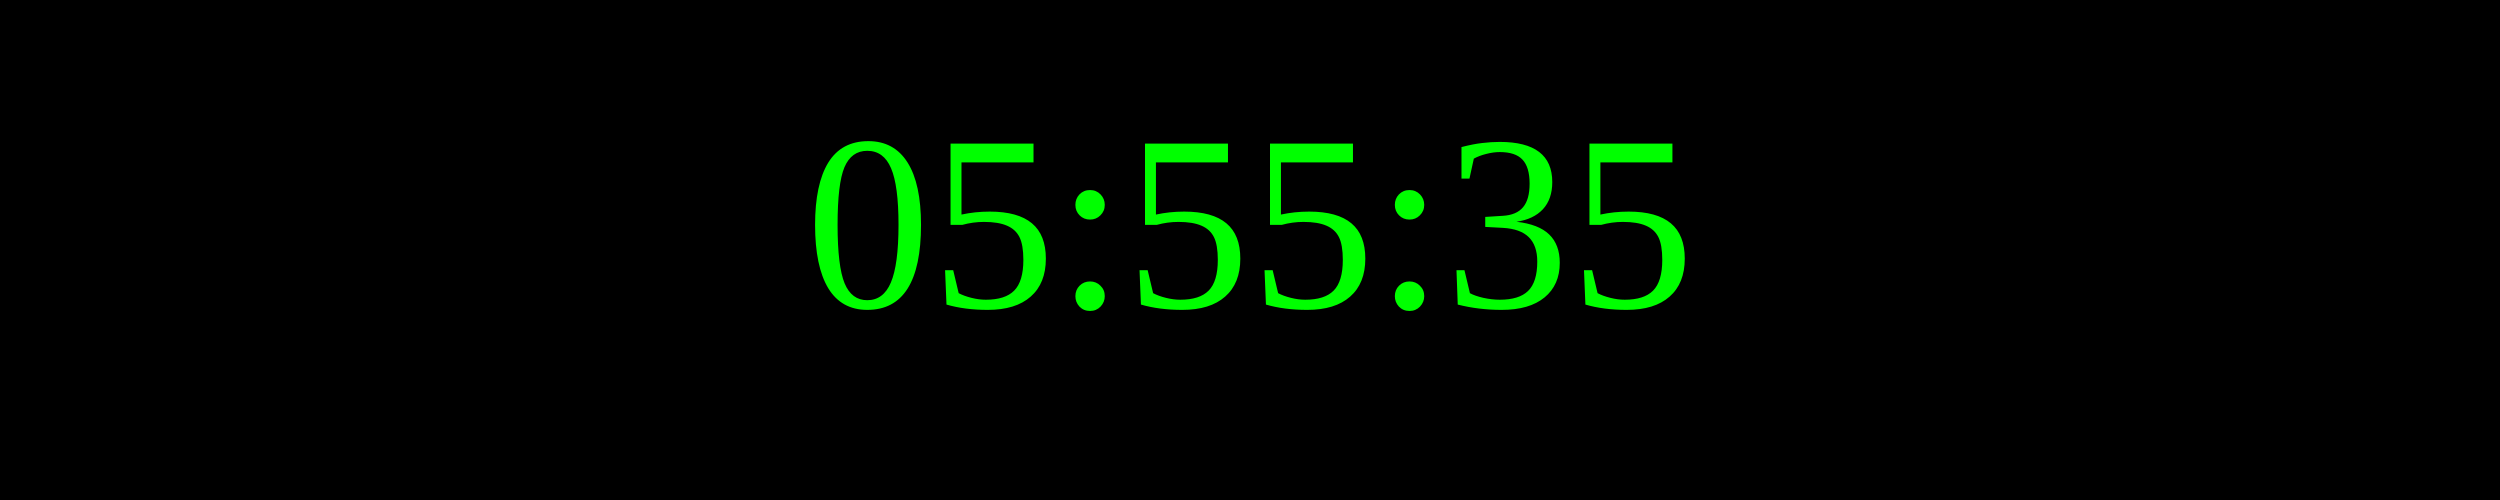
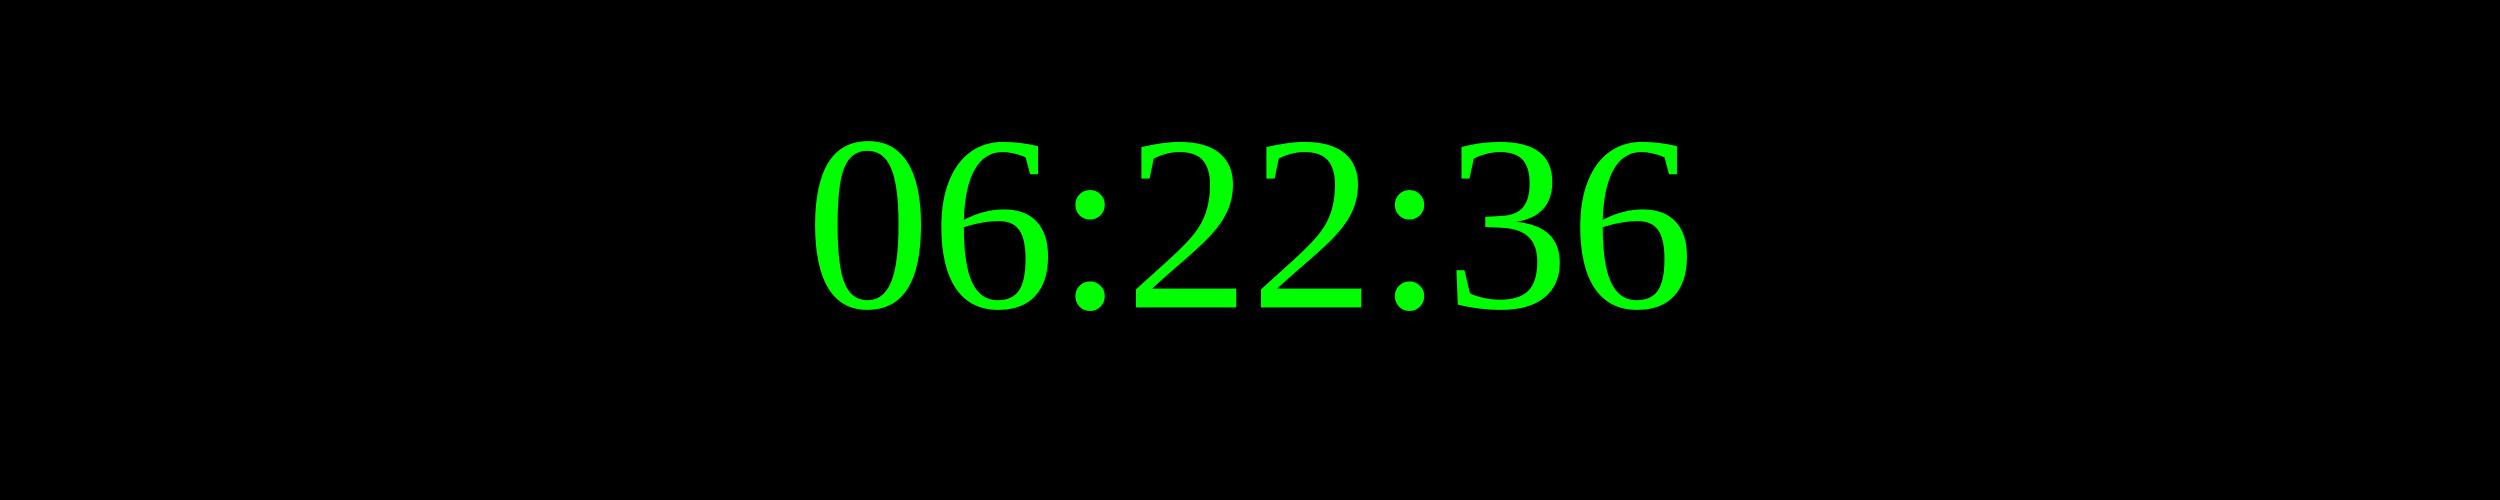
<svg xmlns="http://www.w3.org/2000/svg" width="250" height="50">
  <rect width="100%" height="100%" fill="black" />
  <text x="50%" y="50%" font-size="25" fill="lime" text-anchor="middle" dominant-baseline="middle">
- 05:55:35
+ 06:22:36
</text>
</svg>
